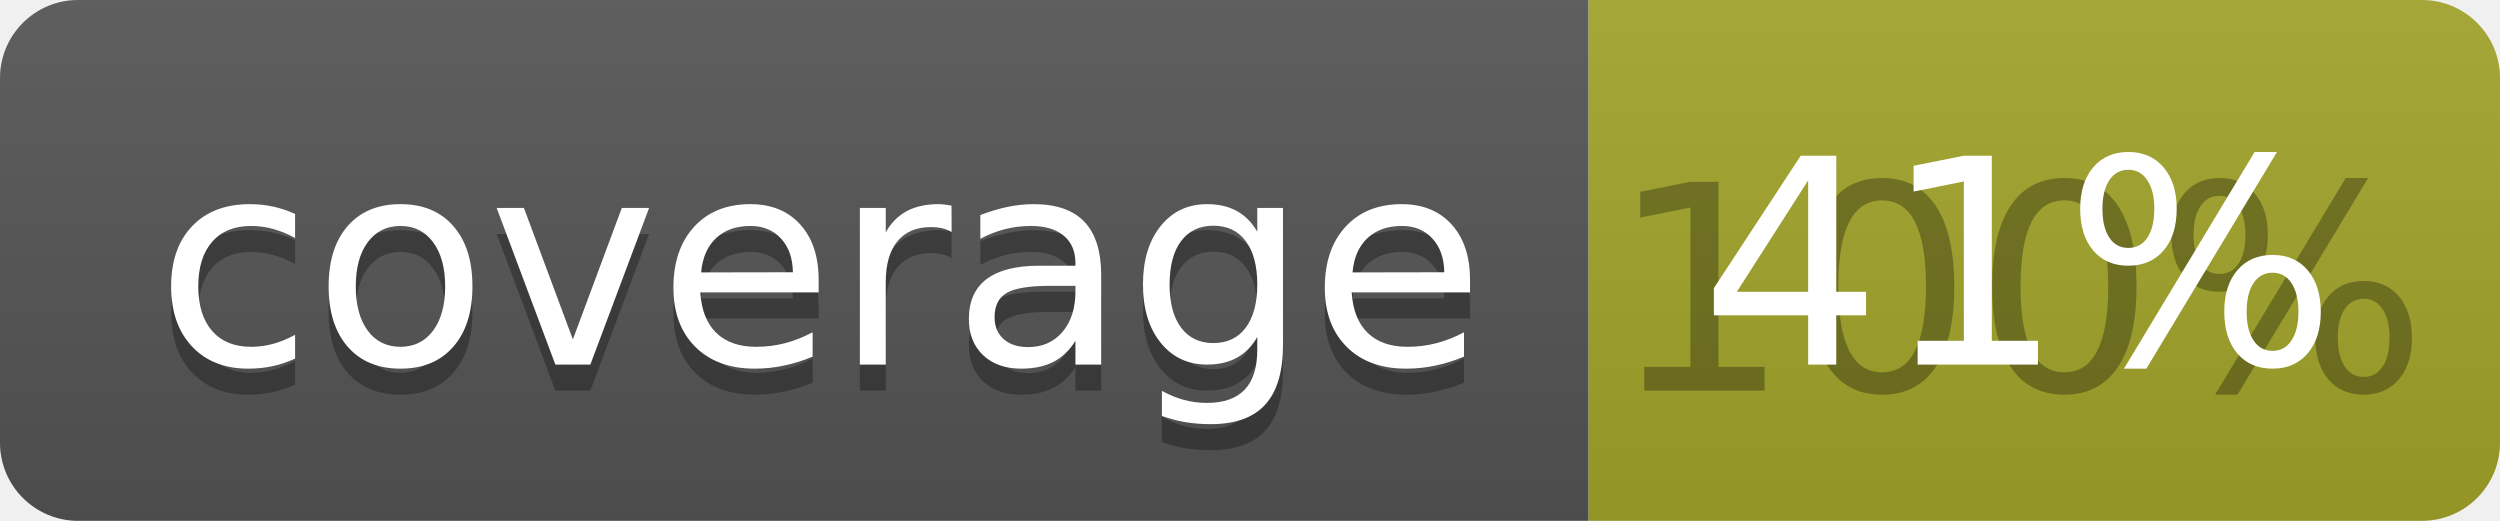
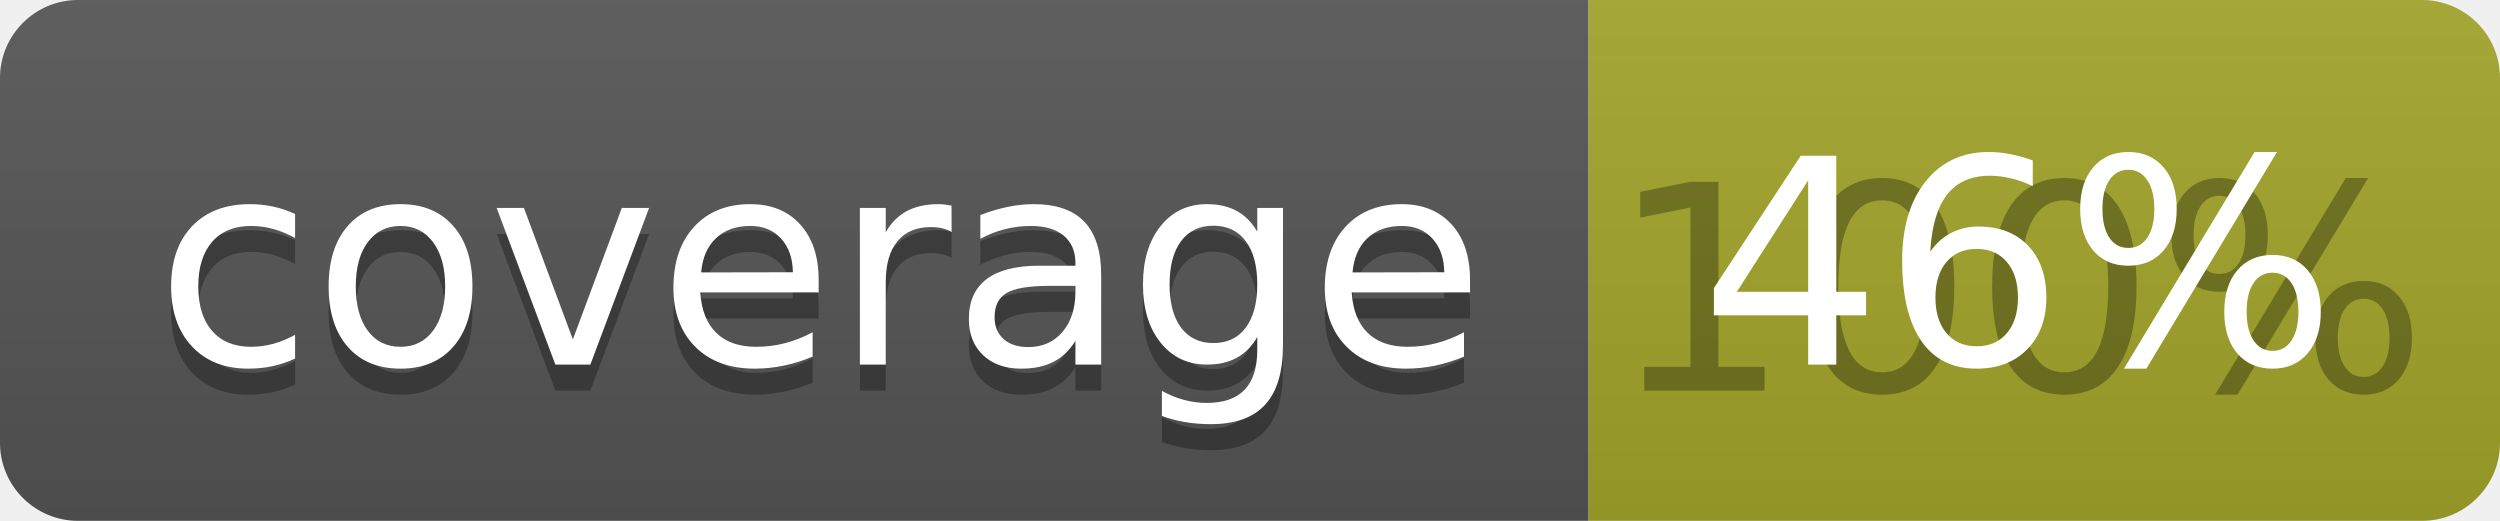
<svg xmlns="http://www.w3.org/2000/svg" width="96" height="20">
  <linearGradient id="b" x2="0" y2="100%">
    <stop offset="0" stop-color="#bbb" stop-opacity=".1" />
    <stop offset="1" stop-opacity=".1" />
  </linearGradient>
  <clipPath id="a">
    <rect width="96" height="20" rx="3" fill="#fff" />
  </clipPath>
  <g clip-path="url(#a)">
    <path fill="#555" d="M0 0h61v20H0z" />
    <path fill="#A3A52A" d="M61 0h35v20H61z" />
    <path fill="url(#b)" d="M0 0h96v20H0z" />
  </g>
  <g fill="#fff" text-anchor="middle" font-family="DejaVu Sans,Verdana,Geneva,sans-serif" font-size="110">
    <text x="315" y="150" fill="#010101" fill-opacity=".3" transform="scale(.1)" textLength="510">coverage</text>
    <text x="315" y="140" transform="scale(.1)" textLength="510">coverage</text>
    <text x="775" y="150" fill="#010101" fill-opacity=".3" transform="scale(.1)" textLength="250">100%</text>
-     <text x="775" y="140" transform="scale(.1)" textLength="250">41%</text>
+     <text x="775" y="140" transform="scale(.1)" textLength="250">46%</text>
  </g>
</svg>
